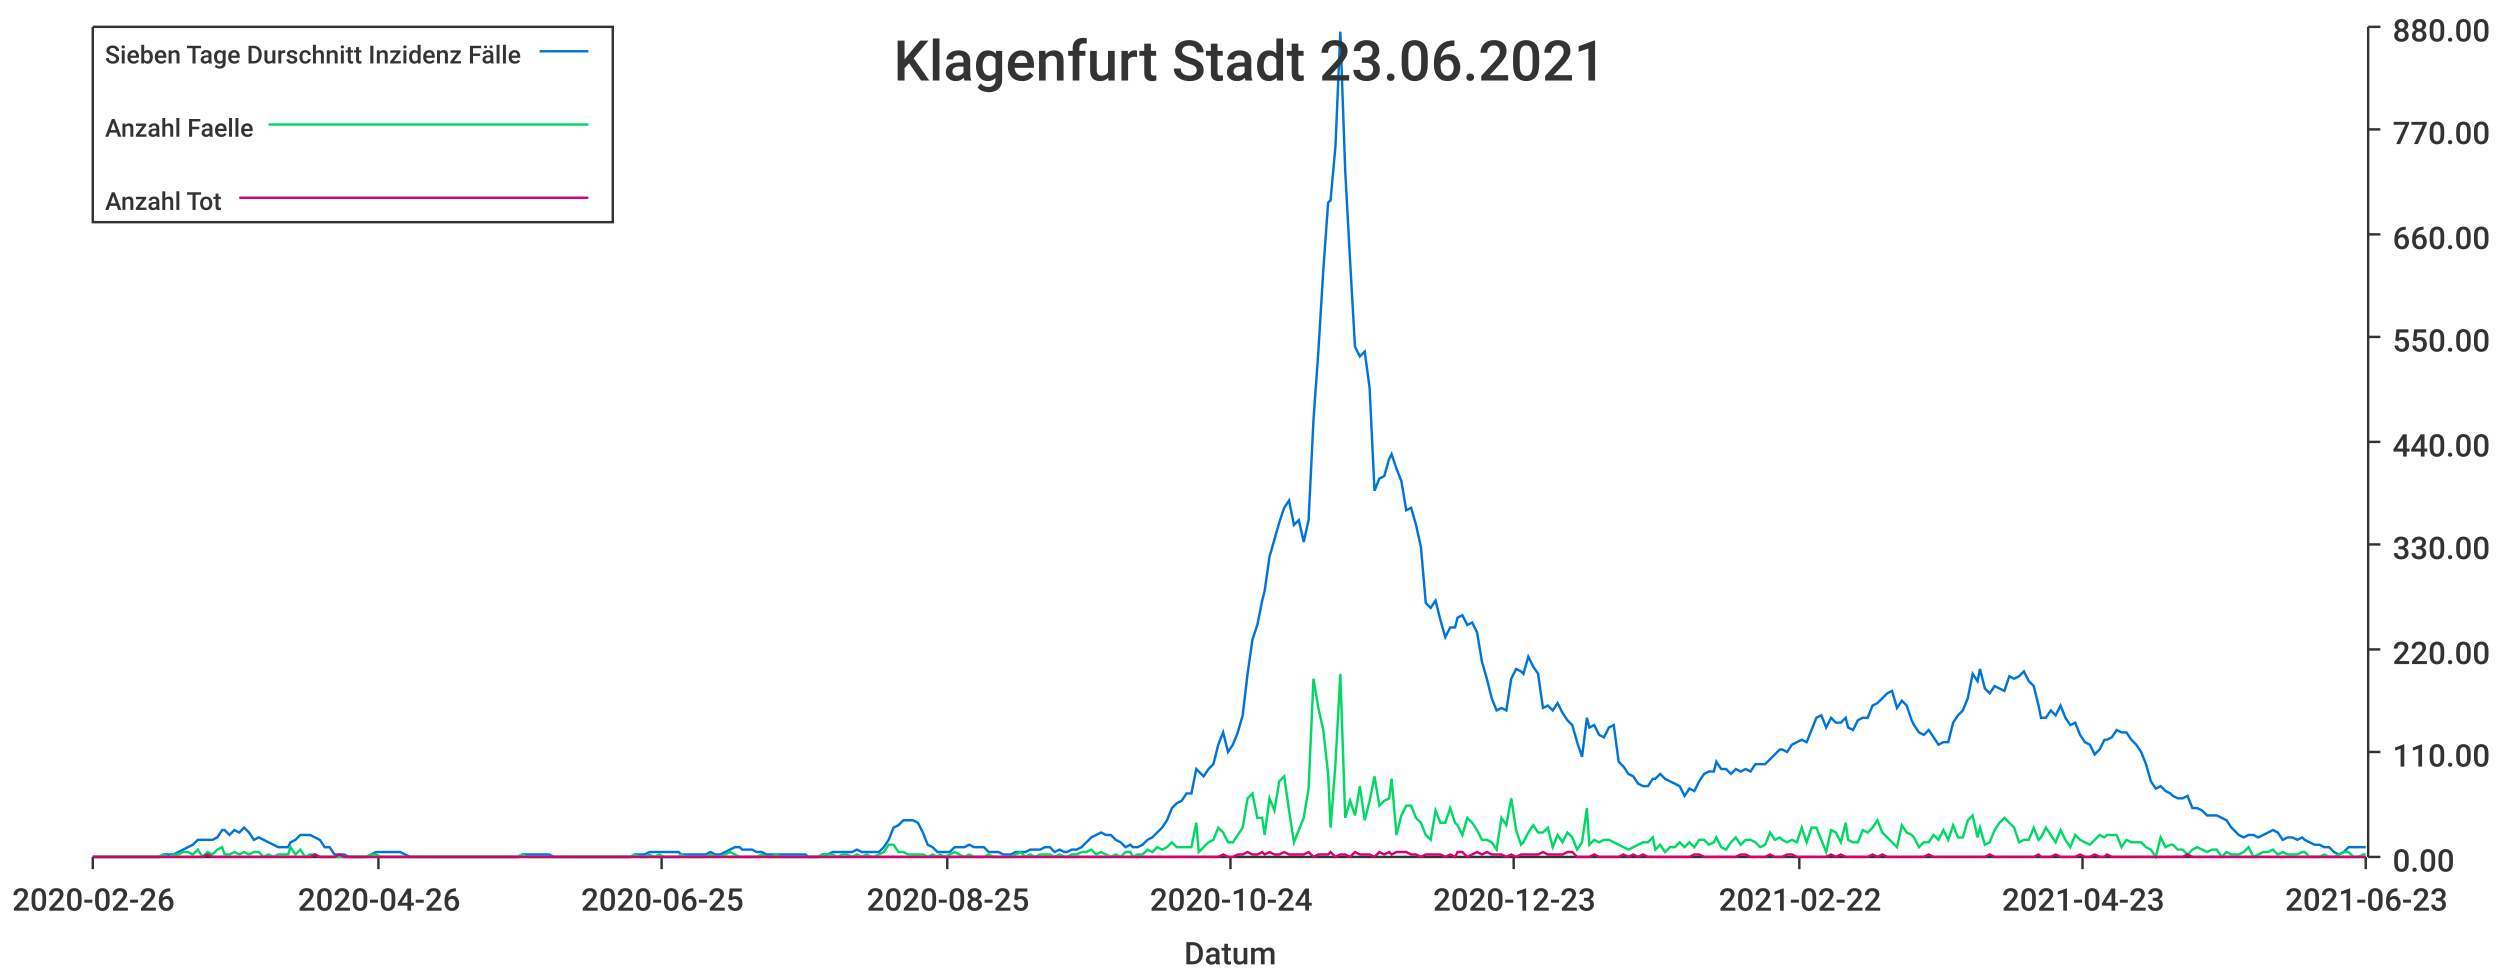
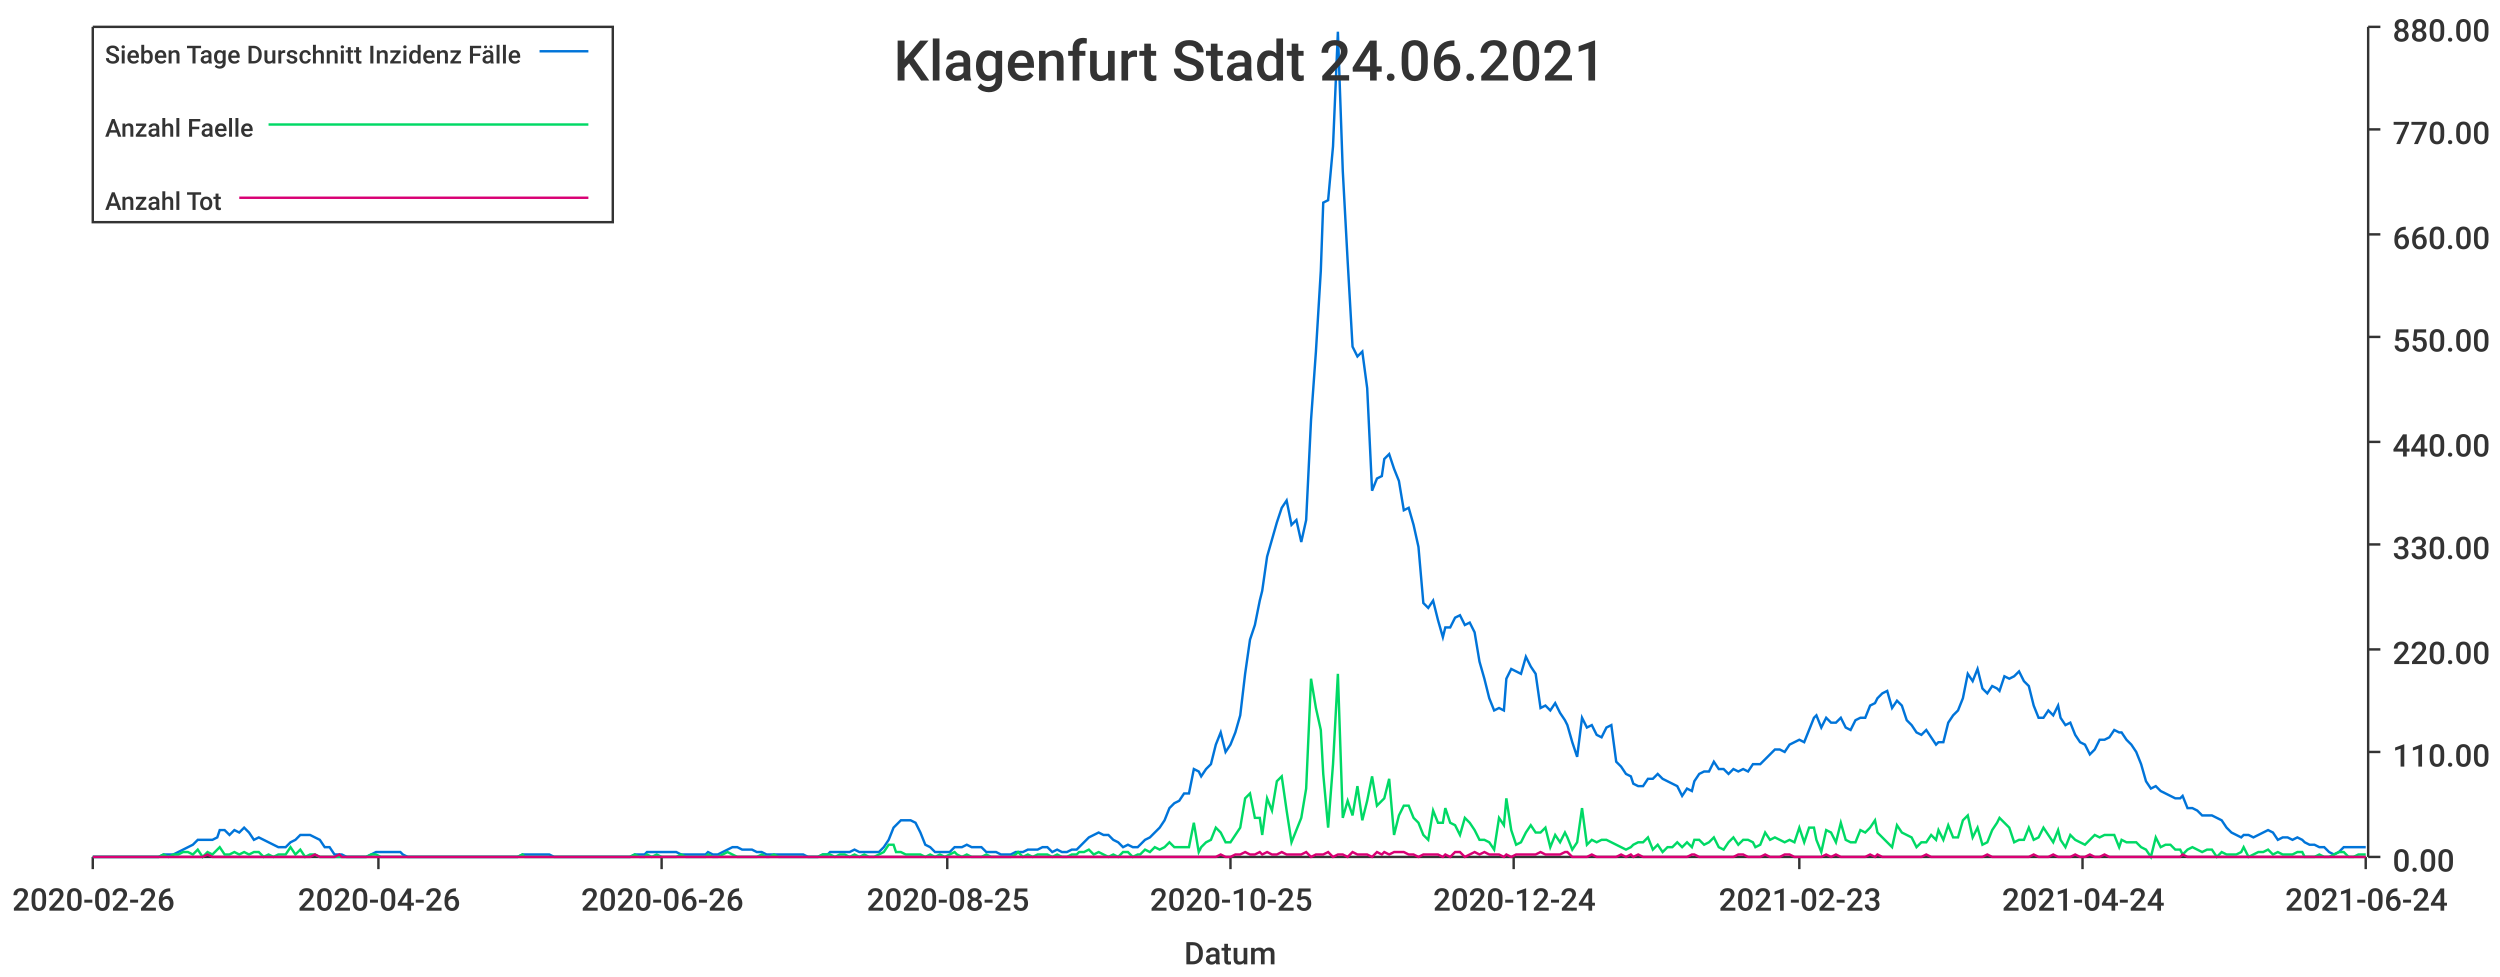
<svg xmlns="http://www.w3.org/2000/svg" width="1024" height="400">\n<path d="M 0 0 L 1024 0 L 1024 400 L 0 400 L 0 0" style="stroke-width:0;stroke:rgba(255,255,255,1.0);fill:rgba(255,255,255,1.0)" />
  <path d="M 38 11 L 969 11 L 969 351 L 38 351 L 38 11" style="stroke-width:0;stroke:rgba(255,255,255,1.0);fill:rgba(255,255,255,1.0)" />
  <path d="M 38 351 L 969 351" style="stroke-width:1;stroke:rgba(51,51,51,1.0);fill:none" />
  <path d="M 38 351 L 38 356" style="stroke-width:1;stroke:rgba(51,51,51,1.0);fill:none" />
  <text x="5" y="373" style="stroke-width:0;stroke:none;fill:rgba(51,51,51,1.0);font-size:12.8px;font-family:'Roboto Medium',sans-serif">2020-02-26</text>
  <path d="M 155 351 L 155 356" style="stroke-width:1;stroke:rgba(51,51,51,1.0);fill:none" />
  <text x="122" y="373" style="stroke-width:0;stroke:none;fill:rgba(51,51,51,1.0);font-size:12.8px;font-family:'Roboto Medium',sans-serif">2020-04-26</text>
  <path d="M 271 351 L 271 356" style="stroke-width:1;stroke:rgba(51,51,51,1.0);fill:none" />
-   <text x="238" y="373" style="stroke-width:0;stroke:none;fill:rgba(51,51,51,1.0);font-size:12.8px;font-family:'Roboto Medium',sans-serif">2020-06-25</text>
+   <text x="238" y="373" style="stroke-width:0;stroke:none;fill:rgba(51,51,51,1.0);font-size:12.8px;font-family:'Roboto Medium',sans-serif">2020-06-26</text>
  <path d="M 388 351 L 388 356" style="stroke-width:1;stroke:rgba(51,51,51,1.0);fill:none" />
  <text x="355" y="373" style="stroke-width:0;stroke:none;fill:rgba(51,51,51,1.0);font-size:12.8px;font-family:'Roboto Medium',sans-serif">2020-08-25</text>
  <path d="M 504 351 L 504 356" style="stroke-width:1;stroke:rgba(51,51,51,1.0);fill:none" />
-   <text x="471" y="373" style="stroke-width:0;stroke:none;fill:rgba(51,51,51,1.0);font-size:12.8px;font-family:'Roboto Medium',sans-serif">2020-10-24</text>
+   <text x="471" y="373" style="stroke-width:0;stroke:none;fill:rgba(51,51,51,1.0);font-size:12.8px;font-family:'Roboto Medium',sans-serif">2020-10-25</text>
  <path d="M 620 351 L 620 356" style="stroke-width:1;stroke:rgba(51,51,51,1.0);fill:none" />
-   <text x="587" y="373" style="stroke-width:0;stroke:none;fill:rgba(51,51,51,1.0);font-size:12.8px;font-family:'Roboto Medium',sans-serif">2020-12-23</text>
+   <text x="587" y="373" style="stroke-width:0;stroke:none;fill:rgba(51,51,51,1.0);font-size:12.8px;font-family:'Roboto Medium',sans-serif">2020-12-24</text>
  <path d="M 737 351 L 737 356" style="stroke-width:1;stroke:rgba(51,51,51,1.0);fill:none" />
-   <text x="704" y="373" style="stroke-width:0;stroke:none;fill:rgba(51,51,51,1.0);font-size:12.8px;font-family:'Roboto Medium',sans-serif">2021-02-22</text>
+   <text x="704" y="373" style="stroke-width:0;stroke:none;fill:rgba(51,51,51,1.0);font-size:12.8px;font-family:'Roboto Medium',sans-serif">2021-02-23</text>
  <path d="M 853 351 L 853 356" style="stroke-width:1;stroke:rgba(51,51,51,1.0);fill:none" />
-   <text x="820" y="373" style="stroke-width:0;stroke:none;fill:rgba(51,51,51,1.0);font-size:12.8px;font-family:'Roboto Medium',sans-serif">2021-04-23</text>
+   <text x="820" y="373" style="stroke-width:0;stroke:none;fill:rgba(51,51,51,1.0);font-size:12.8px;font-family:'Roboto Medium',sans-serif">2021-04-24</text>
  <path d="M 969 351 L 969 356" style="stroke-width:1;stroke:rgba(51,51,51,1.0);fill:none" />
-   <text x="936" y="373" style="stroke-width:0;stroke:none;fill:rgba(51,51,51,1.0);font-size:12.8px;font-family:'Roboto Medium',sans-serif">2021-06-23</text>
+   <text x="936" y="373" style="stroke-width:0;stroke:none;fill:rgba(51,51,51,1.0);font-size:12.8px;font-family:'Roboto Medium',sans-serif">2021-06-24</text>
  <text x="485" y="395" style="stroke-width:0;stroke:none;fill:rgba(51,51,51,1.0);font-size:12.8px;font-family:'Roboto Medium',sans-serif">Datum</text>
  <path d="M 970 351 L 970 11" style="stroke-width:1;stroke:rgba(51,51,51,1.0);fill:none" />
  <path d="M 970 351 L 975 351" style="stroke-width:1;stroke:rgba(51,51,51,1.0);fill:none" />
  <text x="980" y="357" style="stroke-width:0;stroke:none;fill:rgba(51,51,51,1.0);font-size:12.8px;font-family:'Roboto Medium',sans-serif">0.00</text>
  <path d="M 970 308 L 975 308" style="stroke-width:1;stroke:rgba(51,51,51,1.0);fill:none" />
  <text x="980" y="314" style="stroke-width:0;stroke:none;fill:rgba(51,51,51,1.0);font-size:12.8px;font-family:'Roboto Medium',sans-serif">110.00</text>
  <path d="M 970 266 L 975 266" style="stroke-width:1;stroke:rgba(51,51,51,1.0);fill:none" />
  <text x="980" y="272" style="stroke-width:0;stroke:none;fill:rgba(51,51,51,1.0);font-size:12.8px;font-family:'Roboto Medium',sans-serif">220.00</text>
  <path d="M 970 223 L 975 223" style="stroke-width:1;stroke:rgba(51,51,51,1.0);fill:none" />
  <text x="980" y="229" style="stroke-width:0;stroke:none;fill:rgba(51,51,51,1.0);font-size:12.8px;font-family:'Roboto Medium',sans-serif">330.00</text>
  <path d="M 970 181 L 975 181" style="stroke-width:1;stroke:rgba(51,51,51,1.0);fill:none" />
  <text x="980" y="187" style="stroke-width:0;stroke:none;fill:rgba(51,51,51,1.0);font-size:12.8px;font-family:'Roboto Medium',sans-serif">440.00</text>
  <path d="M 970 138 L 975 138" style="stroke-width:1;stroke:rgba(51,51,51,1.0);fill:none" />
  <text x="980" y="144" style="stroke-width:0;stroke:none;fill:rgba(51,51,51,1.0);font-size:12.8px;font-family:'Roboto Medium',sans-serif">550.00</text>
  <path d="M 970 96 L 975 96" style="stroke-width:1;stroke:rgba(51,51,51,1.0);fill:none" />
  <text x="980" y="102" style="stroke-width:0;stroke:none;fill:rgba(51,51,51,1.0);font-size:12.8px;font-family:'Roboto Medium',sans-serif">660.00</text>
  <path d="M 970 53 L 975 53" style="stroke-width:1;stroke:rgba(51,51,51,1.0);fill:none" />
  <text x="980" y="59" style="stroke-width:0;stroke:none;fill:rgba(51,51,51,1.0);font-size:12.8px;font-family:'Roboto Medium',sans-serif">770.00</text>
  <path d="M 970 11 L 975 11" style="stroke-width:1;stroke:rgba(51,51,51,1.0);fill:none" />
  <text x="980" y="17" style="stroke-width:0;stroke:none;fill:rgba(51,51,51,1.0);font-size:12.8px;font-family:'Roboto Medium',sans-serif">880.00</text>
-   <path d="M 38 351 L 40 351 L 42 351 L 44 351 L 46 351 L 48 351 L 50 351 L 52 351 L 54 351 L 56 351 L 58 351 L 60 351 L 62 351 L 64 351 L 65 351 L 67 350 L 69 350 L 71 350 L 73 349 L 75 348 L 77 347 L 79 346 L 81 344 L 83 344 L 85 344 L 87 344 L 89 343 L 91 340 L 92 340 L 94 342 L 96 340 L 98 341 L 100 339 L 102 341 L 104 344 L 106 343 L 108 344 L 110 345 L 112 346 L 114 347 L 116 347 L 118 347 L 119 345 L 121 344 L 123 342 L 125 342 L 127 342 L 129 343 L 131 344 L 133 347 L 135 347 L 137 350 L 139 350 L 141 350 L 143 351 L 145 351 L 146 351 L 148 351 L 150 351 L 152 350 L 154 349 L 156 349 L 158 349 L 160 349 L 162 349 L 164 349 L 166 350 L 168 351 L 170 351 L 171 351 L 173 351 L 175 351 L 177 351 L 179 351 L 181 351 L 183 351 L 185 351 L 187 351 L 189 351 L 191 351 L 193 351 L 195 351 L 197 351 L 198 351 L 200 351 L 202 351 L 204 351 L 206 351 L 208 351 L 210 351 L 212 351 L 214 350 L 216 350 L 218 350 L 220 350 L 222 350 L 224 350 L 225 350 L 227 351 L 229 351 L 231 351 L 233 351 L 235 351 L 237 351 L 239 351 L 241 351 L 243 351 L 245 351 L 247 351 L 249 351 L 251 351 L 252 351 L 254 351 L 256 351 L 258 351 L 260 350 L 262 350 L 264 350 L 266 349 L 268 349 L 270 349 L 272 349 L 274 349 L 276 349 L 278 349 L 279 350 L 281 350 L 283 350 L 285 350 L 287 350 L 289 350 L 291 349 L 293 350 L 295 350 L 297 349 L 299 348 L 301 347 L 303 347 L 304 348 L 306 348 L 308 348 L 310 349 L 312 349 L 314 350 L 316 350 L 318 350 L 320 350 L 322 350 L 324 350 L 326 350 L 328 350 L 330 350 L 331 351 L 333 351 L 335 351 L 337 350 L 339 350 L 341 349 L 343 349 L 345 349 L 347 349 L 349 349 L 351 348 L 353 349 L 355 349 L 357 349 L 358 349 L 360 349 L 362 347 L 364 344 L 366 339 L 368 338 L 370 336 L 372 336 L 374 336 L 376 337 L 378 341 L 380 346 L 382 347 L 384 349 L 385 349 L 387 349 L 389 349 L 391 347 L 393 347 L 395 347 L 397 346 L 399 347 L 401 347 L 403 347 L 405 349 L 407 349 L 409 349 L 411 350 L 412 350 L 414 350 L 416 349 L 418 349 L 420 349 L 422 348 L 424 348 L 426 348 L 428 347 L 430 347 L 432 349 L 434 348 L 436 349 L 437 349 L 439 348 L 441 348 L 443 347 L 445 345 L 447 343 L 449 342 L 451 341 L 453 342 L 455 342 L 457 344 L 459 345 L 461 347 L 463 346 L 464 347 L 466 347 L 468 346 L 470 344 L 472 343 L 474 341 L 476 339 L 478 336 L 480 331 L 482 329 L 484 328 L 486 325 L 488 325 L 490 315 L 491 316 L 493 318 L 495 315 L 497 313 L 499 305 L 501 300 L 503 308 L 505 305 L 507 300 L 509 293 L 511 276 L 513 262 L 515 256 L 517 246 L 518 242 L 520 228 L 522 221 L 524 214 L 526 208 L 528 205 L 530 215 L 532 213 L 534 222 L 536 213 L 538 172 L 540 144 L 542 111 L 544 83 L 545 82 L 547 60 L 549 13 L 551 70 L 553 107 L 555 142 L 557 146 L 559 144 L 561 159 L 563 201 L 565 196 L 567 195 L 569 188 L 570 186 L 572 192 L 574 197 L 576 209 L 578 208 L 580 215 L 582 224 L 584 247 L 586 249 L 588 246 L 590 254 L 592 261 L 594 257 L 596 257 L 597 253 L 599 252 L 601 256 L 603 255 L 605 259 L 607 271 L 609 278 L 611 286 L 613 291 L 615 290 L 617 291 L 619 278 L 621 274 L 623 275 L 624 276 L 626 269 L 628 273 L 630 276 L 632 290 L 634 289 L 636 291 L 638 288 L 640 292 L 642 295 L 644 297 L 646 304 L 648 310 L 650 294 L 651 298 L 653 297 L 655 301 L 657 302 L 659 298 L 661 297 L 663 312 L 665 314 L 667 317 L 669 318 L 671 321 L 673 322 L 675 322 L 677 319 L 678 319 L 680 317 L 682 319 L 684 320 L 686 321 L 688 322 L 690 326 L 692 323 L 694 324 L 696 320 L 698 317 L 700 316 L 702 316 L 703 312 L 705 315 L 707 315 L 709 317 L 711 315 L 713 316 L 715 315 L 717 316 L 719 313 L 721 313 L 723 313 L 725 311 L 727 309 L 729 307 L 730 307 L 732 308 L 734 305 L 736 304 L 738 303 L 740 304 L 742 299 L 744 294 L 746 293 L 748 298 L 750 294 L 752 296 L 754 296 L 756 294 L 757 298 L 759 299 L 761 295 L 763 294 L 765 294 L 767 289 L 769 288 L 771 286 L 773 284 L 775 283 L 777 290 L 779 287 L 781 289 L 783 295 L 784 297 L 786 300 L 788 301 L 790 299 L 792 302 L 794 305 L 796 304 L 798 304 L 800 296 L 802 293 L 804 291 L 806 286 L 808 276 L 810 279 L 811 274 L 813 282 L 815 284 L 817 281 L 819 282 L 821 283 L 823 277 L 825 278 L 827 277 L 829 275 L 831 279 L 833 281 L 835 289 L 836 294 L 838 294 L 840 291 L 842 293 L 844 289 L 846 294 L 848 297 L 850 296 L 852 301 L 854 304 L 856 305 L 858 309 L 860 307 L 862 303 L 863 303 L 865 302 L 867 299 L 869 300 L 871 300 L 873 303 L 875 305 L 877 308 L 879 313 L 881 320 L 883 323 L 885 322 L 887 324 L 889 325 L 890 326 L 892 327 L 894 327 L 896 326 L 898 331 L 900 331 L 902 332 L 904 334 L 906 334 L 908 334 L 910 335 L 912 336 L 914 339 L 916 341 L 917 342 L 919 343 L 921 342 L 923 342 L 925 343 L 927 342 L 929 341 L 931 340 L 933 341 L 935 344 L 937 343 L 939 343 L 941 344 L 943 343 L 944 344 L 946 345 L 948 346 L 950 346 L 952 347 L 954 347 L 956 349 L 958 350 L 960 349 L 962 347 L 964 347 L 966 347 L 968 347 L 969 347" style="stroke-width:1;stroke:rgba(0,116,217,1.0);fill:none" />
-   <path d="M 38 351 L 40 351 L 42 351 L 44 351 L 46 351 L 48 351 L 50 351 L 52 351 L 54 351 L 56 351 L 58 351 L 60 351 L 62 351 L 64 351 L 65 351 L 67 350 L 69 351 L 71 350 L 73 350 L 75 349 L 77 349 L 79 350 L 81 348 L 83 351 L 85 349 L 87 350 L 89 348 L 91 347 L 92 350 L 94 350 L 96 349 L 98 350 L 100 349 L 102 350 L 104 349 L 106 349 L 108 351 L 110 350 L 112 351 L 114 350 L 116 350 L 118 350 L 119 347 L 121 350 L 123 348 L 125 351 L 127 350 L 129 350 L 131 351 L 133 351 L 135 351 L 137 351 L 139 351 L 141 351 L 143 351 L 145 351 L 146 351 L 148 351 L 150 351 L 152 350 L 154 350 L 156 351 L 158 351 L 160 351 L 162 351 L 164 351 L 166 351 L 168 351 L 170 351 L 171 351 L 173 351 L 175 351 L 177 351 L 179 351 L 181 351 L 183 351 L 185 351 L 187 351 L 189 351 L 191 351 L 193 351 L 195 351 L 197 351 L 198 351 L 200 351 L 202 351 L 204 351 L 206 351 L 208 351 L 210 351 L 212 351 L 214 350 L 216 351 L 218 351 L 220 351 L 222 351 L 224 351 L 225 351 L 227 351 L 229 351 L 231 351 L 233 351 L 235 351 L 237 351 L 239 351 L 241 351 L 243 351 L 245 351 L 247 351 L 249 351 L 251 351 L 252 351 L 254 351 L 256 351 L 258 351 L 260 350 L 262 351 L 264 351 L 266 350 L 268 351 L 270 350 L 272 351 L 274 351 L 276 351 L 278 351 L 279 350 L 281 351 L 283 351 L 285 351 L 287 351 L 289 351 L 291 350 L 293 351 L 295 351 L 297 350 L 299 349 L 301 350 L 303 351 L 304 351 L 306 351 L 308 351 L 310 351 L 312 350 L 314 351 L 316 351 L 318 350 L 320 351 L 322 351 L 324 351 L 326 351 L 328 351 L 330 351 L 331 351 L 333 351 L 335 351 L 337 350 L 339 350 L 341 350 L 343 351 L 345 350 L 347 350 L 349 351 L 351 350 L 353 351 L 355 350 L 357 351 L 358 351 L 360 350 L 362 349 L 364 346 L 366 346 L 368 349 L 370 349 L 372 350 L 374 350 L 376 350 L 378 350 L 380 351 L 382 350 L 384 351 L 385 350 L 387 351 L 389 350 L 391 349 L 393 350 L 395 351 L 397 350 L 399 351 L 401 351 L 403 351 L 405 350 L 407 351 L 409 351 L 411 351 L 412 351 L 414 351 L 416 350 L 418 349 L 420 351 L 422 350 L 424 351 L 426 350 L 428 350 L 430 350 L 432 351 L 434 350 L 436 351 L 437 351 L 439 350 L 441 350 L 443 349 L 445 349 L 447 348 L 449 350 L 451 349 L 453 350 L 455 351 L 457 350 L 459 351 L 461 349 L 463 349 L 464 351 L 466 350 L 468 350 L 470 348 L 472 349 L 474 347 L 476 348 L 478 347 L 480 345 L 482 347 L 484 347 L 486 347 L 488 347 L 490 337 L 491 349 L 493 347 L 495 345 L 497 344 L 499 339 L 501 341 L 503 345 L 505 345 L 507 342 L 509 339 L 511 327 L 513 325 L 515 335 L 517 335 L 518 342 L 520 327 L 522 332 L 524 320 L 526 318 L 528 332 L 530 345 L 532 340 L 534 335 L 536 323 L 538 278 L 540 290 L 542 299 L 544 317 L 545 339 L 547 313 L 549 276 L 551 335 L 553 328 L 555 334 L 557 322 L 559 336 L 561 328 L 563 318 L 565 330 L 567 328 L 569 327 L 570 319 L 572 342 L 574 334 L 576 330 L 578 330 L 580 335 L 582 337 L 584 342 L 586 344 L 588 332 L 590 337 L 592 337 L 594 331 L 596 337 L 597 338 L 599 342 L 601 335 L 603 337 L 605 340 L 607 344 L 609 344 L 611 345 L 613 348 L 615 335 L 617 338 L 619 327 L 621 340 L 623 346 L 624 345 L 626 341 L 628 338 L 630 341 L 632 341 L 634 339 L 636 347 L 638 342 L 640 345 L 642 341 L 644 343 L 646 348 L 648 345 L 650 331 L 651 346 L 653 344 L 655 345 L 657 344 L 659 344 L 661 345 L 663 346 L 665 347 L 667 348 L 669 347 L 671 346 L 673 345 L 675 345 L 677 343 L 678 348 L 680 346 L 682 349 L 684 347 L 686 347 L 688 345 L 690 347 L 692 345 L 694 347 L 696 344 L 698 344 L 700 346 L 702 345 L 703 343 L 705 347 L 707 348 L 709 345 L 711 343 L 713 346 L 715 344 L 717 344 L 719 345 L 721 347 L 723 346 L 725 341 L 727 344 L 729 343 L 730 344 L 732 345 L 734 344 L 736 345 L 738 339 L 740 345 L 742 339 L 744 339 L 746 344 L 748 349 L 750 340 L 752 341 L 754 345 L 756 337 L 757 344 L 759 345 L 761 345 L 763 340 L 765 341 L 767 339 L 769 336 L 771 341 L 773 343 L 775 345 L 777 347 L 779 338 L 781 341 L 783 342 L 784 343 L 786 347 L 788 345 L 790 345 L 792 342 L 794 344 L 796 340 L 798 344 L 800 338 L 802 343 L 804 343 L 806 336 L 808 334 L 810 343 L 811 339 L 813 346 L 815 345 L 817 340 L 819 337 L 821 335 L 823 337 L 825 339 L 827 345 L 829 344 L 831 344 L 833 339 L 835 344 L 836 343 L 838 339 L 840 342 L 842 345 L 844 340 L 846 344 L 848 347 L 850 342 L 852 344 L 854 345 L 856 346 L 858 344 L 860 342 L 862 343 L 863 342 L 865 342 L 867 342 L 869 347 L 871 344 L 873 345 L 875 345 L 877 345 L 879 347 L 881 348 L 883 351 L 885 343 L 887 347 L 889 346 L 890 346 L 892 348 L 894 348 L 896 350 L 898 348 L 900 347 L 902 348 L 904 349 L 906 348 L 908 348 L 910 351 L 912 349 L 914 350 L 916 350 L 917 350 L 919 349 L 921 347 L 923 351 L 925 350 L 927 349 L 929 349 L 931 348 L 933 350 L 935 349 L 937 350 L 939 350 L 941 350 L 943 349 L 944 349 L 946 351 L 948 351 L 950 351 L 952 350 L 954 351 L 956 351 L 958 350 L 960 349 L 962 349 L 964 351 L 966 351 L 968 350 L 969 350" style="stroke-width:1;stroke:rgba(0,217,101,1.0);fill:none" />
-   <path d="M 38 351 L 40 351 L 42 351 L 44 351 L 46 351 L 48 351 L 50 351 L 52 351 L 54 351 L 56 351 L 58 351 L 60 351 L 62 351 L 64 351 L 65 351 L 67 351 L 69 351 L 71 351 L 73 351 L 75 351 L 77 351 L 79 351 L 81 351 L 83 351 L 85 350 L 87 351 L 89 351 L 91 351 L 92 351 L 94 351 L 96 351 L 98 351 L 100 351 L 102 351 L 104 351 L 106 351 L 108 351 L 110 351 L 112 351 L 114 351 L 116 351 L 118 351 L 119 351 L 121 351 L 123 351 L 125 351 L 127 351 L 129 350 L 131 351 L 133 351 L 135 351 L 137 351 L 139 350 L 141 351 L 143 351 L 145 351 L 146 351 L 148 351 L 150 351 L 152 351 L 154 351 L 156 351 L 158 351 L 160 351 L 162 351 L 164 351 L 166 351 L 168 351 L 170 351 L 171 351 L 173 351 L 175 351 L 177 351 L 179 351 L 181 351 L 183 351 L 185 351 L 187 351 L 189 351 L 191 351 L 193 351 L 195 351 L 197 351 L 198 351 L 200 351 L 202 351 L 204 351 L 206 351 L 208 351 L 210 351 L 212 351 L 214 351 L 216 351 L 218 351 L 220 351 L 222 351 L 224 351 L 225 351 L 227 351 L 229 351 L 231 351 L 233 351 L 235 351 L 237 351 L 239 351 L 241 351 L 243 351 L 245 351 L 247 351 L 249 351 L 251 351 L 252 351 L 254 351 L 256 351 L 258 351 L 260 351 L 262 351 L 264 351 L 266 351 L 268 351 L 270 351 L 272 351 L 274 351 L 276 351 L 278 351 L 279 351 L 281 351 L 283 351 L 285 351 L 287 351 L 289 351 L 291 351 L 293 351 L 295 351 L 297 351 L 299 351 L 301 351 L 303 351 L 304 351 L 306 351 L 308 351 L 310 351 L 312 351 L 314 351 L 316 351 L 318 351 L 320 351 L 322 351 L 324 351 L 326 351 L 328 351 L 330 351 L 331 351 L 333 351 L 335 351 L 337 351 L 339 351 L 341 351 L 343 351 L 345 351 L 347 351 L 349 351 L 351 351 L 353 351 L 355 351 L 357 351 L 358 351 L 360 351 L 362 351 L 364 351 L 366 351 L 368 351 L 370 351 L 372 351 L 374 351 L 376 351 L 378 351 L 380 351 L 382 351 L 384 351 L 385 351 L 387 351 L 389 351 L 391 351 L 393 351 L 395 351 L 397 351 L 399 351 L 401 351 L 403 351 L 405 351 L 407 351 L 409 351 L 411 351 L 412 351 L 414 351 L 416 351 L 418 351 L 420 351 L 422 351 L 424 351 L 426 351 L 428 351 L 430 351 L 432 351 L 434 351 L 436 351 L 437 351 L 439 351 L 441 351 L 443 351 L 445 351 L 447 351 L 449 351 L 451 351 L 453 351 L 455 351 L 457 351 L 459 351 L 461 351 L 463 351 L 464 351 L 466 351 L 468 351 L 470 351 L 472 351 L 474 351 L 476 351 L 478 351 L 480 351 L 482 351 L 484 351 L 486 351 L 488 351 L 490 351 L 491 351 L 493 351 L 495 351 L 497 351 L 499 351 L 501 350 L 503 351 L 505 351 L 507 350 L 509 350 L 511 349 L 513 350 L 515 350 L 517 349 L 518 350 L 520 349 L 522 350 L 524 350 L 526 349 L 528 350 L 530 350 L 532 350 L 534 350 L 536 349 L 538 351 L 540 350 L 542 350 L 544 350 L 545 349 L 547 351 L 549 350 L 551 350 L 553 351 L 555 349 L 557 350 L 559 350 L 561 350 L 563 351 L 565 349 L 567 350 L 569 349 L 570 350 L 572 349 L 574 349 L 576 349 L 578 350 L 580 350 L 582 351 L 584 350 L 586 350 L 588 350 L 590 350 L 592 351 L 594 350 L 596 351 L 597 349 L 599 349 L 601 351 L 603 350 L 605 349 L 607 350 L 609 349 L 611 350 L 613 350 L 615 350 L 617 351 L 619 350 L 621 351 L 623 350 L 624 350 L 626 350 L 628 350 L 630 350 L 632 349 L 634 350 L 636 350 L 638 350 L 640 350 L 642 349 L 644 349 L 646 351 L 648 351 L 650 351 L 651 351 L 653 350 L 655 351 L 657 351 L 659 351 L 661 351 L 663 351 L 665 350 L 667 351 L 669 350 L 671 351 L 673 350 L 675 351 L 677 351 L 678 351 L 680 351 L 682 351 L 684 351 L 686 351 L 688 351 L 690 351 L 692 351 L 694 350 L 696 350 L 698 351 L 700 351 L 702 351 L 703 351 L 705 351 L 707 351 L 709 351 L 711 351 L 713 350 L 715 350 L 717 351 L 719 351 L 721 351 L 723 351 L 725 350 L 727 351 L 729 351 L 730 351 L 732 350 L 734 350 L 736 351 L 738 351 L 740 351 L 742 351 L 744 351 L 746 351 L 748 351 L 750 350 L 752 351 L 754 350 L 756 351 L 757 351 L 759 351 L 761 351 L 763 351 L 765 351 L 767 350 L 769 351 L 771 350 L 773 351 L 775 351 L 777 351 L 779 351 L 781 351 L 783 351 L 784 351 L 786 351 L 788 351 L 790 350 L 792 351 L 794 351 L 796 351 L 798 351 L 800 351 L 802 351 L 804 351 L 806 351 L 808 351 L 810 351 L 811 351 L 813 351 L 815 350 L 817 351 L 819 351 L 821 351 L 823 351 L 825 351 L 827 351 L 829 351 L 831 351 L 833 351 L 835 350 L 836 351 L 838 351 L 840 351 L 842 350 L 844 351 L 846 351 L 848 351 L 850 351 L 852 350 L 854 351 L 856 351 L 858 350 L 860 351 L 862 351 L 863 350 L 865 351 L 867 351 L 869 351 L 871 351 L 873 351 L 875 351 L 877 351 L 879 351 L 881 351 L 883 351 L 885 351 L 887 351 L 889 351 L 890 351 L 892 351 L 894 351 L 896 350 L 898 351 L 900 351 L 902 351 L 904 351 L 906 351 L 908 351 L 910 351 L 912 351 L 914 351 L 916 351 L 917 351 L 919 351 L 921 351 L 923 351 L 925 351 L 927 351 L 929 351 L 931 351 L 933 351 L 935 351 L 937 351 L 939 351 L 941 351 L 943 351 L 944 351 L 946 351 L 948 351 L 950 351 L 952 351 L 954 351 L 956 351 L 958 351 L 960 351 L 962 351 L 964 351 L 966 351 L 968 351 L 969 351" style="stroke-width:1;stroke:rgba(217,0,116,1.0);fill:none" />
-   <text x="366" y="33" style="stroke-width:0;stroke:none;fill:rgba(51,51,51,1.0);font-size:23.0px;font-family:'Roboto Medium',sans-serif">Klagenfurt Stadt 23.06.2021</text>
+   <path d="M 38 351 L 40 351 L 42 351 L 44 351 L 46 351 L 48 351 L 50 351 L 52 351 L 54 351 L 56 351 L 58 351 L 60 351 L 62 351 L 64 351 L 65 351 L 67 350 L 69 350 L 71 350 L 73 349 L 75 348 L 77 347 L 79 346 L 81 344 L 83 344 L 85 344 L 87 344 L 89 343 L 90 340 L 92 340 L 94 342 L 96 340 L 98 341 L 100 339 L 102 341 L 104 344 L 106 343 L 108 344 L 110 345 L 112 346 L 114 347 L 115 347 L 117 347 L 119 345 L 121 344 L 123 342 L 125 342 L 127 342 L 129 343 L 131 344 L 133 347 L 135 347 L 137 350 L 139 350 L 140 350 L 142 351 L 144 351 L 146 351 L 148 351 L 150 351 L 152 350 L 154 349 L 156 349 L 158 349 L 160 349 L 162 349 L 164 349 L 165 350 L 167 351 L 169 351 L 171 351 L 173 351 L 175 351 L 177 351 L 179 351 L 181 351 L 183 351 L 185 351 L 187 351 L 189 351 L 190 351 L 192 351 L 194 351 L 196 351 L 198 351 L 200 351 L 202 351 L 204 351 L 206 351 L 208 351 L 210 351 L 212 351 L 214 350 L 215 350 L 217 350 L 219 350 L 221 350 L 223 350 L 225 350 L 227 351 L 229 351 L 231 351 L 233 351 L 235 351 L 237 351 L 239 351 L 240 351 L 242 351 L 244 351 L 246 351 L 248 351 L 250 351 L 252 351 L 254 351 L 256 351 L 258 351 L 260 350 L 262 350 L 264 350 L 265 349 L 267 349 L 269 349 L 271 349 L 273 349 L 275 349 L 277 349 L 279 350 L 281 350 L 283 350 L 285 350 L 287 350 L 289 350 L 290 349 L 292 350 L 294 350 L 296 349 L 298 348 L 300 347 L 302 347 L 304 348 L 306 348 L 308 348 L 310 349 L 312 349 L 314 350 L 315 350 L 317 350 L 319 350 L 321 350 L 323 350 L 325 350 L 327 350 L 329 350 L 331 351 L 333 351 L 335 351 L 337 350 L 339 350 L 340 349 L 342 349 L 344 349 L 346 349 L 348 349 L 350 348 L 352 349 L 354 349 L 356 349 L 358 349 L 360 349 L 362 347 L 364 344 L 366 339 L 367 338 L 369 336 L 371 336 L 373 336 L 375 337 L 377 341 L 379 346 L 381 347 L 383 349 L 385 349 L 387 349 L 389 349 L 391 347 L 392 347 L 394 347 L 396 346 L 398 347 L 400 347 L 402 347 L 404 349 L 406 349 L 408 349 L 410 350 L 412 350 L 414 350 L 416 349 L 417 349 L 419 349 L 421 348 L 423 348 L 425 348 L 427 347 L 429 347 L 431 349 L 433 348 L 435 349 L 437 349 L 439 348 L 441 348 L 442 347 L 444 345 L 446 343 L 448 342 L 450 341 L 452 342 L 454 342 L 456 344 L 458 345 L 460 347 L 462 346 L 464 347 L 466 347 L 467 346 L 469 344 L 471 343 L 473 341 L 475 339 L 477 336 L 479 331 L 481 329 L 483 328 L 485 325 L 487 325 L 489 315 L 491 316 L 492 318 L 494 315 L 496 313 L 498 305 L 500 300 L 502 308 L 504 305 L 506 300 L 508 293 L 510 276 L 512 262 L 514 256 L 516 246 L 517 242 L 519 228 L 521 221 L 523 214 L 525 208 L 527 205 L 529 215 L 531 213 L 533 222 L 535 213 L 537 172 L 539 144 L 541 111 L 542 83 L 544 82 L 546 60 L 548 13 L 550 70 L 552 107 L 554 142 L 556 146 L 558 144 L 560 159 L 562 201 L 564 196 L 566 195 L 567 188 L 569 186 L 571 192 L 573 197 L 575 209 L 577 208 L 579 215 L 581 224 L 583 247 L 585 249 L 587 246 L 589 254 L 591 261 L 592 257 L 594 257 L 596 253 L 598 252 L 600 256 L 602 255 L 604 259 L 606 271 L 608 278 L 610 286 L 612 291 L 614 290 L 616 291 L 617 278 L 619 274 L 621 275 L 623 276 L 625 269 L 627 273 L 629 276 L 631 290 L 633 289 L 635 291 L 637 288 L 639 292 L 641 295 L 642 297 L 644 304 L 646 310 L 648 294 L 650 298 L 652 297 L 654 301 L 656 302 L 658 298 L 660 297 L 662 312 L 664 314 L 666 317 L 668 318 L 669 321 L 671 322 L 673 322 L 675 319 L 677 319 L 679 317 L 681 319 L 683 320 L 685 321 L 687 322 L 689 326 L 691 323 L 693 324 L 694 320 L 696 317 L 698 316 L 700 316 L 702 312 L 704 315 L 706 315 L 708 317 L 710 315 L 712 316 L 714 315 L 716 316 L 718 313 L 719 313 L 721 313 L 723 311 L 725 309 L 727 307 L 729 307 L 731 308 L 733 305 L 735 304 L 737 303 L 739 304 L 741 299 L 743 294 L 744 293 L 746 298 L 748 294 L 750 296 L 752 296 L 754 294 L 756 298 L 758 299 L 760 295 L 762 294 L 764 294 L 766 289 L 768 288 L 769 286 L 771 284 L 773 283 L 775 290 L 777 287 L 779 289 L 781 295 L 783 297 L 785 300 L 787 301 L 789 299 L 791 302 L 793 305 L 794 304 L 796 304 L 798 296 L 800 293 L 802 291 L 804 286 L 806 276 L 808 279 L 810 274 L 812 282 L 814 284 L 816 281 L 818 282 L 819 283 L 821 277 L 823 278 L 825 277 L 827 275 L 829 279 L 831 281 L 833 289 L 835 294 L 837 294 L 839 291 L 841 293 L 843 289 L 844 294 L 846 297 L 848 296 L 850 301 L 852 304 L 854 305 L 856 309 L 858 307 L 860 303 L 862 303 L 864 302 L 866 299 L 868 300 L 869 300 L 871 303 L 873 305 L 875 308 L 877 313 L 879 320 L 881 323 L 883 322 L 885 324 L 887 325 L 889 326 L 891 327 L 893 327 L 894 326 L 896 331 L 898 331 L 900 332 L 902 334 L 904 334 L 906 334 L 908 335 L 910 336 L 912 339 L 914 341 L 916 342 L 918 343 L 919 342 L 921 342 L 923 343 L 925 342 L 927 341 L 929 340 L 931 341 L 933 344 L 935 343 L 937 343 L 939 344 L 941 343 L 943 344 L 944 345 L 946 346 L 948 346 L 950 347 L 952 347 L 954 349 L 956 350 L 958 349 L 960 347 L 962 347 L 964 347 L 966 347 L 968 347 L 969 347" style="stroke-width:1;stroke:rgba(0,116,217,1.0);fill:none" />
+   <path d="M 38 351 L 40 351 L 42 351 L 44 351 L 46 351 L 48 351 L 50 351 L 52 351 L 54 351 L 56 351 L 58 351 L 60 351 L 62 351 L 64 351 L 65 351 L 67 350 L 69 351 L 71 350 L 73 350 L 75 349 L 77 349 L 79 350 L 81 348 L 83 351 L 85 349 L 87 350 L 89 348 L 90 347 L 92 350 L 94 350 L 96 349 L 98 350 L 100 349 L 102 350 L 104 349 L 106 349 L 108 351 L 110 350 L 112 351 L 114 350 L 115 350 L 117 350 L 119 347 L 121 350 L 123 348 L 125 351 L 127 350 L 129 350 L 131 351 L 133 351 L 135 351 L 137 351 L 139 351 L 140 351 L 142 351 L 144 351 L 146 351 L 148 351 L 150 351 L 152 350 L 154 350 L 156 351 L 158 351 L 160 351 L 162 351 L 164 351 L 165 351 L 167 351 L 169 351 L 171 351 L 173 351 L 175 351 L 177 351 L 179 351 L 181 351 L 183 351 L 185 351 L 187 351 L 189 351 L 190 351 L 192 351 L 194 351 L 196 351 L 198 351 L 200 351 L 202 351 L 204 351 L 206 351 L 208 351 L 210 351 L 212 351 L 214 350 L 215 351 L 217 351 L 219 351 L 221 351 L 223 351 L 225 351 L 227 351 L 229 351 L 231 351 L 233 351 L 235 351 L 237 351 L 239 351 L 240 351 L 242 351 L 244 351 L 246 351 L 248 351 L 250 351 L 252 351 L 254 351 L 256 351 L 258 351 L 260 350 L 262 351 L 264 351 L 265 350 L 267 351 L 269 350 L 271 351 L 273 351 L 275 351 L 277 351 L 279 350 L 281 351 L 283 351 L 285 351 L 287 351 L 289 351 L 290 350 L 292 351 L 294 351 L 296 350 L 298 349 L 300 350 L 302 351 L 304 351 L 306 351 L 308 351 L 310 351 L 312 350 L 314 351 L 315 351 L 317 350 L 319 351 L 321 351 L 323 351 L 325 351 L 327 351 L 329 351 L 331 351 L 333 351 L 335 351 L 337 350 L 339 350 L 340 350 L 342 351 L 344 350 L 346 350 L 348 351 L 350 350 L 352 351 L 354 350 L 356 351 L 358 351 L 360 350 L 362 349 L 364 346 L 366 346 L 367 349 L 369 349 L 371 350 L 373 350 L 375 350 L 377 350 L 379 351 L 381 350 L 383 351 L 385 350 L 387 351 L 389 350 L 391 349 L 392 350 L 394 351 L 396 350 L 398 351 L 400 351 L 402 351 L 404 350 L 406 351 L 408 351 L 410 351 L 412 351 L 414 351 L 416 350 L 417 349 L 419 351 L 421 350 L 423 351 L 425 350 L 427 350 L 429 350 L 431 351 L 433 350 L 435 351 L 437 351 L 439 350 L 441 350 L 442 349 L 444 349 L 446 348 L 448 350 L 450 349 L 452 350 L 454 351 L 456 350 L 458 351 L 460 349 L 462 349 L 464 351 L 466 350 L 467 350 L 469 348 L 471 349 L 473 347 L 475 348 L 477 347 L 479 345 L 481 347 L 483 347 L 485 347 L 487 347 L 489 337 L 491 349 L 492 347 L 494 345 L 496 344 L 498 339 L 500 341 L 502 345 L 504 345 L 506 342 L 508 339 L 510 327 L 512 325 L 514 335 L 516 335 L 517 342 L 519 327 L 521 332 L 523 320 L 525 318 L 527 332 L 529 345 L 531 340 L 533 335 L 535 323 L 537 278 L 539 290 L 541 299 L 542 317 L 544 339 L 546 313 L 548 276 L 550 335 L 552 328 L 554 334 L 556 322 L 558 336 L 560 328 L 562 318 L 564 330 L 566 328 L 567 327 L 569 319 L 571 342 L 573 334 L 575 330 L 577 330 L 579 335 L 581 337 L 583 342 L 585 344 L 587 332 L 589 337 L 591 337 L 592 331 L 594 337 L 596 338 L 598 342 L 600 335 L 602 337 L 604 340 L 606 344 L 608 344 L 610 345 L 612 348 L 614 335 L 616 338 L 617 327 L 619 340 L 621 346 L 623 345 L 625 341 L 627 338 L 629 341 L 631 341 L 633 339 L 635 347 L 637 342 L 639 345 L 641 341 L 642 343 L 644 348 L 646 345 L 648 331 L 650 346 L 652 344 L 654 345 L 656 344 L 658 344 L 660 345 L 662 346 L 664 347 L 666 348 L 668 347 L 669 346 L 671 345 L 673 345 L 675 343 L 677 348 L 679 346 L 681 349 L 683 347 L 685 347 L 687 345 L 689 347 L 691 345 L 693 347 L 694 344 L 696 344 L 698 346 L 700 345 L 702 343 L 704 347 L 706 348 L 708 345 L 710 343 L 712 346 L 714 344 L 716 344 L 718 345 L 719 347 L 721 346 L 723 341 L 725 344 L 727 343 L 729 344 L 731 345 L 733 344 L 735 345 L 737 339 L 739 345 L 741 339 L 743 339 L 744 344 L 746 349 L 748 340 L 750 341 L 752 345 L 754 337 L 756 344 L 758 345 L 760 345 L 762 340 L 764 341 L 766 339 L 768 336 L 769 341 L 771 343 L 773 345 L 775 347 L 777 338 L 779 341 L 781 342 L 783 343 L 785 347 L 787 345 L 789 345 L 791 342 L 793 344 L 794 340 L 796 344 L 798 338 L 800 343 L 802 343 L 804 336 L 806 334 L 808 343 L 810 339 L 812 346 L 814 345 L 816 340 L 818 337 L 819 335 L 821 337 L 823 339 L 825 345 L 827 344 L 829 344 L 831 339 L 833 344 L 835 343 L 837 339 L 839 342 L 841 345 L 843 340 L 844 344 L 846 347 L 848 342 L 850 344 L 852 345 L 854 346 L 856 344 L 858 342 L 860 343 L 862 342 L 864 342 L 866 342 L 868 347 L 869 344 L 871 345 L 873 345 L 875 345 L 877 347 L 879 348 L 881 351 L 883 343 L 885 347 L 887 346 L 889 346 L 891 348 L 893 348 L 894 350 L 896 348 L 898 347 L 900 348 L 902 349 L 904 348 L 906 348 L 908 351 L 910 349 L 912 350 L 914 350 L 916 350 L 918 349 L 919 347 L 921 351 L 923 350 L 925 349 L 927 349 L 929 348 L 931 350 L 933 349 L 935 350 L 937 350 L 939 350 L 941 349 L 943 349 L 944 351 L 946 351 L 948 351 L 950 350 L 952 351 L 954 351 L 956 350 L 958 349 L 960 349 L 962 351 L 964 351 L 966 350 L 968 350 L 969 350" style="stroke-width:1;stroke:rgba(0,217,101,1.0);fill:none" />
+   <path d="M 38 351 L 40 351 L 42 351 L 44 351 L 46 351 L 48 351 L 50 351 L 52 351 L 54 351 L 56 351 L 58 351 L 60 351 L 62 351 L 64 351 L 65 351 L 67 351 L 69 351 L 71 351 L 73 351 L 75 351 L 77 351 L 79 351 L 81 351 L 83 351 L 85 350 L 87 351 L 89 351 L 90 351 L 92 351 L 94 351 L 96 351 L 98 351 L 100 351 L 102 351 L 104 351 L 106 351 L 108 351 L 110 351 L 112 351 L 114 351 L 115 351 L 117 351 L 119 351 L 121 351 L 123 351 L 125 351 L 127 351 L 129 350 L 131 351 L 133 351 L 135 351 L 137 351 L 139 350 L 140 351 L 142 351 L 144 351 L 146 351 L 148 351 L 150 351 L 152 351 L 154 351 L 156 351 L 158 351 L 160 351 L 162 351 L 164 351 L 165 351 L 167 351 L 169 351 L 171 351 L 173 351 L 175 351 L 177 351 L 179 351 L 181 351 L 183 351 L 185 351 L 187 351 L 189 351 L 190 351 L 192 351 L 194 351 L 196 351 L 198 351 L 200 351 L 202 351 L 204 351 L 206 351 L 208 351 L 210 351 L 212 351 L 214 351 L 215 351 L 217 351 L 219 351 L 221 351 L 223 351 L 225 351 L 227 351 L 229 351 L 231 351 L 233 351 L 235 351 L 237 351 L 239 351 L 240 351 L 242 351 L 244 351 L 246 351 L 248 351 L 250 351 L 252 351 L 254 351 L 256 351 L 258 351 L 260 351 L 262 351 L 264 351 L 265 351 L 267 351 L 269 351 L 271 351 L 273 351 L 275 351 L 277 351 L 279 351 L 281 351 L 283 351 L 285 351 L 287 351 L 289 351 L 290 351 L 292 351 L 294 351 L 296 351 L 298 351 L 300 351 L 302 351 L 304 351 L 306 351 L 308 351 L 310 351 L 312 351 L 314 351 L 315 351 L 317 351 L 319 351 L 321 351 L 323 351 L 325 351 L 327 351 L 329 351 L 331 351 L 333 351 L 335 351 L 337 351 L 339 351 L 340 351 L 342 351 L 344 351 L 346 351 L 348 351 L 350 351 L 352 351 L 354 351 L 356 351 L 358 351 L 360 351 L 362 351 L 364 351 L 366 351 L 367 351 L 369 351 L 371 351 L 373 351 L 375 351 L 377 351 L 379 351 L 381 351 L 383 351 L 385 351 L 387 351 L 389 351 L 391 351 L 392 351 L 394 351 L 396 351 L 398 351 L 400 351 L 402 351 L 404 351 L 406 351 L 408 351 L 410 351 L 412 351 L 414 351 L 416 351 L 417 351 L 419 351 L 421 351 L 423 351 L 425 351 L 427 351 L 429 351 L 431 351 L 433 351 L 435 351 L 437 351 L 439 351 L 441 351 L 442 351 L 444 351 L 446 351 L 448 351 L 450 351 L 452 351 L 454 351 L 456 351 L 458 351 L 460 351 L 462 351 L 464 351 L 466 351 L 467 351 L 469 351 L 471 351 L 473 351 L 475 351 L 477 351 L 479 351 L 481 351 L 483 351 L 485 351 L 487 351 L 489 351 L 491 351 L 492 351 L 494 351 L 496 351 L 498 351 L 500 350 L 502 351 L 504 351 L 506 350 L 508 350 L 510 349 L 512 350 L 514 350 L 516 349 L 517 350 L 519 349 L 521 350 L 523 350 L 525 349 L 527 350 L 529 350 L 531 350 L 533 350 L 535 349 L 537 351 L 539 350 L 541 350 L 542 350 L 544 349 L 546 351 L 548 350 L 550 350 L 552 351 L 554 349 L 556 350 L 558 350 L 560 350 L 562 351 L 564 349 L 566 350 L 567 349 L 569 350 L 571 349 L 573 349 L 575 349 L 577 350 L 579 350 L 581 351 L 583 350 L 585 350 L 587 350 L 589 350 L 591 351 L 592 350 L 594 351 L 596 349 L 598 349 L 600 351 L 602 350 L 604 349 L 606 350 L 608 349 L 610 350 L 612 350 L 614 350 L 616 351 L 617 350 L 619 351 L 621 350 L 623 350 L 625 350 L 627 350 L 629 350 L 631 349 L 633 350 L 635 350 L 637 350 L 639 350 L 641 349 L 642 349 L 644 351 L 646 351 L 648 351 L 650 351 L 652 350 L 654 351 L 656 351 L 658 351 L 660 351 L 662 351 L 664 350 L 666 351 L 668 350 L 669 351 L 671 350 L 673 351 L 675 351 L 677 351 L 679 351 L 681 351 L 683 351 L 685 351 L 687 351 L 689 351 L 691 351 L 693 350 L 694 350 L 696 351 L 698 351 L 700 351 L 702 351 L 704 351 L 706 351 L 708 351 L 710 351 L 712 350 L 714 350 L 716 351 L 718 351 L 719 351 L 721 351 L 723 350 L 725 351 L 727 351 L 729 351 L 731 350 L 733 350 L 735 351 L 737 351 L 739 351 L 741 351 L 743 351 L 744 351 L 746 351 L 748 350 L 750 351 L 752 350 L 754 351 L 756 351 L 758 351 L 760 351 L 762 351 L 764 351 L 766 350 L 768 351 L 769 350 L 771 351 L 773 351 L 775 351 L 777 351 L 779 351 L 781 351 L 783 351 L 785 351 L 787 351 L 789 350 L 791 351 L 793 351 L 794 351 L 796 351 L 798 351 L 800 351 L 802 351 L 804 351 L 806 351 L 808 351 L 810 351 L 812 351 L 814 350 L 816 351 L 818 351 L 819 351 L 821 351 L 823 351 L 825 351 L 827 351 L 829 351 L 831 351 L 833 350 L 835 351 L 837 351 L 839 351 L 841 350 L 843 351 L 844 351 L 846 351 L 848 351 L 850 350 L 852 351 L 854 351 L 856 350 L 858 351 L 860 351 L 862 350 L 864 351 L 866 351 L 868 351 L 869 351 L 871 351 L 873 351 L 875 351 L 877 351 L 879 351 L 881 351 L 883 351 L 885 351 L 887 351 L 889 351 L 891 351 L 893 351 L 894 350 L 896 351 L 898 351 L 900 351 L 902 351 L 904 351 L 906 351 L 908 351 L 910 351 L 912 351 L 914 351 L 916 351 L 918 351 L 919 351 L 921 351 L 923 351 L 925 351 L 927 351 L 929 351 L 931 351 L 933 351 L 935 351 L 937 351 L 939 351 L 941 351 L 943 351 L 944 351 L 946 351 L 948 351 L 950 351 L 952 351 L 954 351 L 956 351 L 958 351 L 960 351 L 962 351 L 964 351 L 966 351 L 968 351 L 969 351" style="stroke-width:1;stroke:rgba(217,0,116,1.0);fill:none" />
+   <text x="366" y="33" style="stroke-width:0;stroke:none;fill:rgba(51,51,51,1.0);font-size:23.0px;font-family:'Roboto Medium',sans-serif">Klagenfurt Stadt 24.06.2021</text>
  <path d="M 38 11 L 251 11 L 251 91 L 38 91 L 38 11" style="stroke-width:1;stroke:rgba(51,51,51,1.0);fill:rgba(255,255,255,1.0)" />
  <text x="43" y="26" style="stroke-width:0;stroke:none;fill:rgba(51,51,51,1.0);font-size:10.2px;font-family:'Roboto Medium',sans-serif">Sieben Tage Durschnitt Inzidenz Fälle</text>
  <path d="M 221 21 L 241 21" style="stroke-width:1;stroke:rgba(0,116,217,1.0);fill:none" />
  <text x="43" y="56" style="stroke-width:0;stroke:none;fill:rgba(51,51,51,1.0);font-size:10.2px;font-family:'Roboto Medium',sans-serif">Anzahl Faelle</text>
  <path d="M 110 51 L 241 51" style="stroke-width:1;stroke:rgba(0,217,101,1.0);fill:none" />
  <text x="43" y="86" style="stroke-width:0;stroke:none;fill:rgba(51,51,51,1.0);font-size:10.2px;font-family:'Roboto Medium',sans-serif">Anzahl Tot</text>
  <path d="M 98 81 L 241 81" style="stroke-width:1;stroke:rgba(217,0,116,1.0);fill:none" />
</svg>
